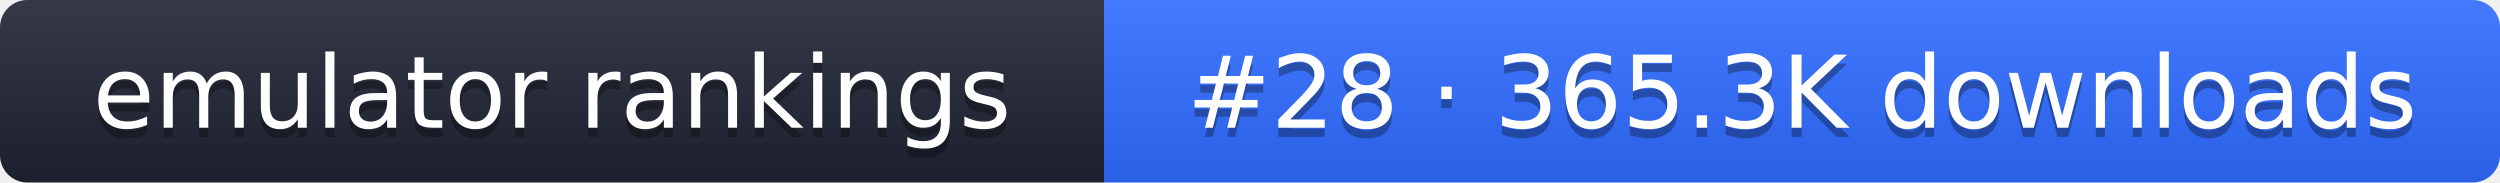
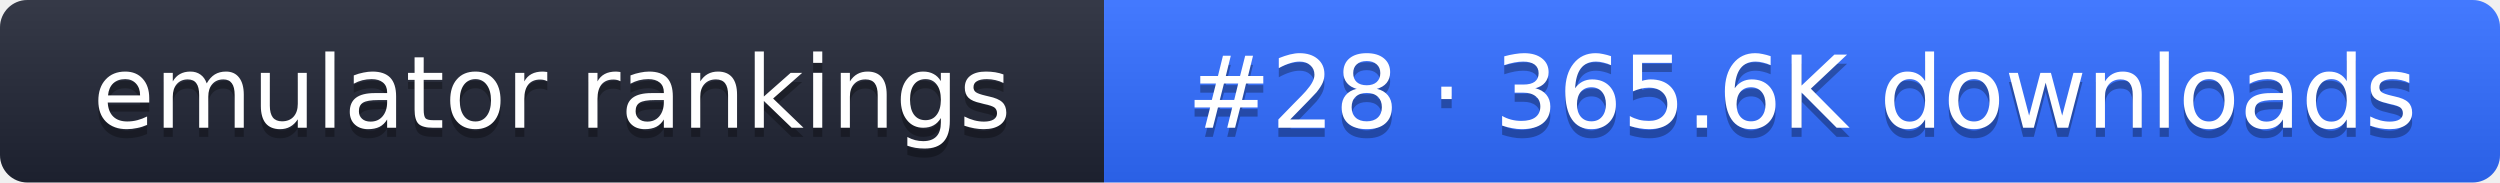
- <svg xmlns="http://www.w3.org/2000/svg" width="274" height="20" role="img" aria-label="emulator rankings: #28 · 365.3K downloads">
+ <svg xmlns="http://www.w3.org/2000/svg" width="274" height="20" role="img" aria-label="emulator rankings: #28 · 365.6K downloads">
  <linearGradient id="g" x2="0" y2="100%">
    <stop offset="0" stop-color="#fff" stop-opacity=".1" />
    <stop offset="1" stop-opacity=".1" />
  </linearGradient>
  <clipPath id="r">
    <rect width="274" height="20" rx="3" fill="#fff" />
  </clipPath>
  <g clip-path="url(#r)">
    <rect width="121" height="20" fill="#1f2433" />
    <rect x="121" width="153" height="20" fill="#2f6bff" />
    <rect width="274" height="20" fill="url(#g)" />
  </g>
  <g fill="#fff" text-anchor="middle" font-family="Verdana,DejaVu Sans,sans-serif" font-size="11">
    <text x="60.5" y="15" fill="#010101" fill-opacity=".3">emulator rankings</text>
    <text x="60.5" y="14">emulator rankings</text>
-     <text x="197.5" y="15" fill="#010101" fill-opacity=".3">#28 · 365.3K downloads</text>
-     <text x="197.5" y="14">#28 · 365.3K downloads</text>
+     <text x="197.5" y="15" fill="#010101" fill-opacity=".3">#28 · 365.6K downloads</text>
+     <text x="197.5" y="14">#28 · 365.6K downloads</text>
  </g>
</svg>
